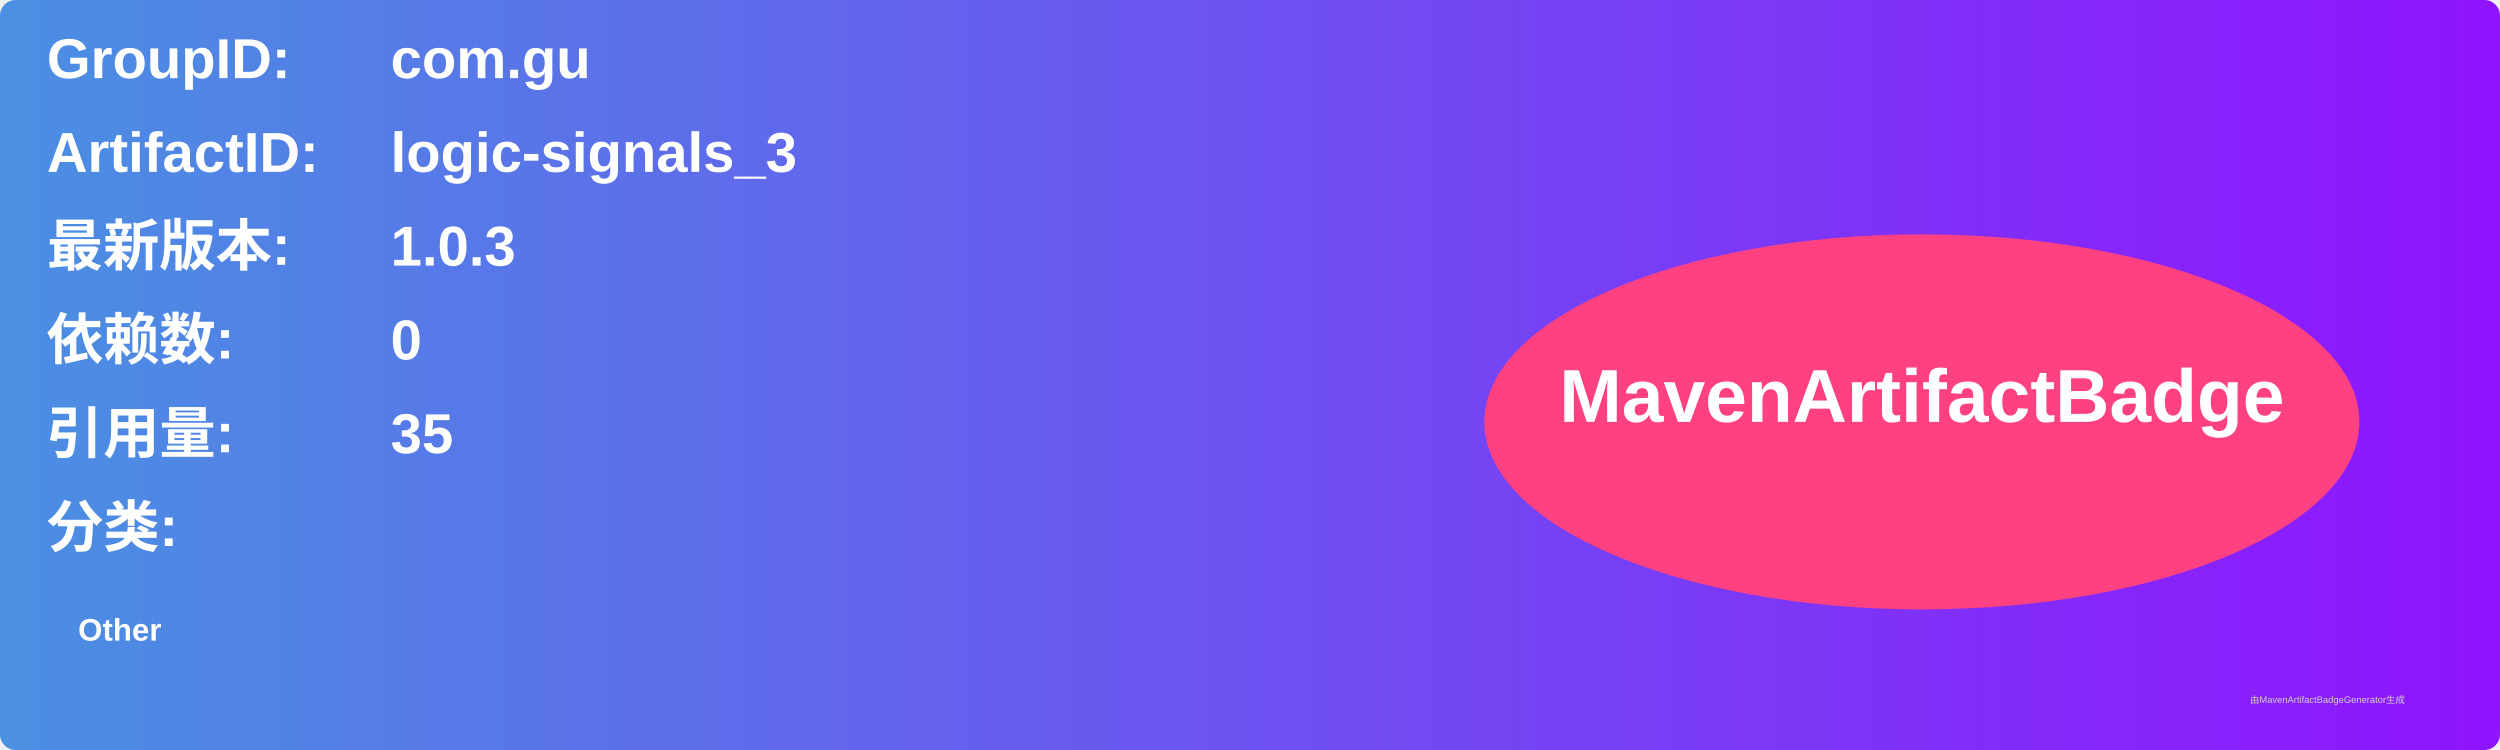
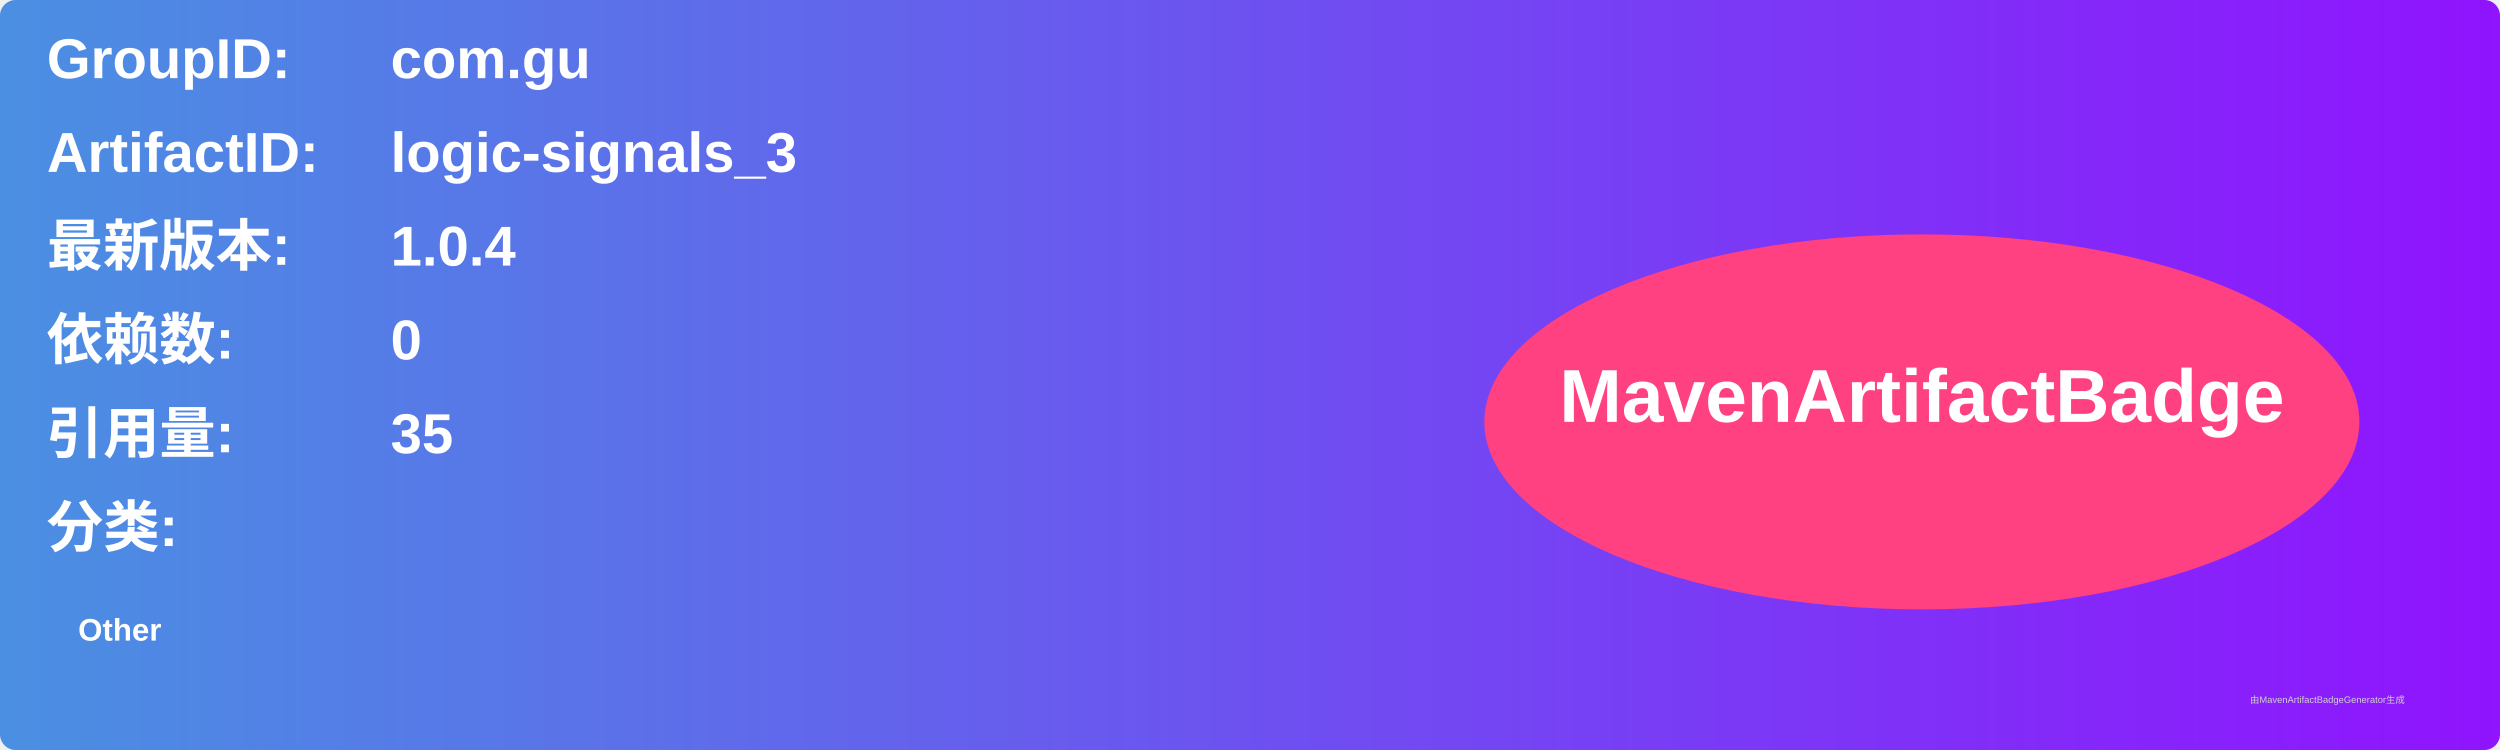
<svg xmlns="http://www.w3.org/2000/svg" width="800" height="240" viewBox="0 0 800 240">
  <linearGradient id="grad" x1="0%" y1="0%" x2="100%" y2="0%">
    <stop offset="0%" stop-color="#4a90e2" />
    <stop offset="100%" stop-color="#9013fe" />
  </linearGradient>
  <rect width="100%" height="100%" rx="5" ry="5" fill="url(#grad)" />
  <g transform="translate(15, 15)">
    <text x="0" y="10" font-family="Arial" font-size="18" fill="white" font-weight="bold" width="260">GroupID:</text>
    <text x="110" y="10" font-family="Arial" font-size="18" fill="white" font-weight="bold" width="460">com.gu</text>
    <text x="0" y="40" font-family="Arial" font-size="18" fill="white" font-weight="bold" width="260">ArtifactID:</text>
    <text x="110" y="40" font-family="Arial" font-size="18" fill="white" font-weight="bold" width="460">logic-signals_3</text>
    <text x="0" y="70" font-family="Arial" font-size="18" fill="white" font-weight="bold">最新版本:</text>
    <text x="110" y="70" font-family="Arial" font-size="18" fill="white" font-weight="bold">
-       <tspan font-weight="bold">1.0.3</tspan>
+       <tspan font-weight="bold">1.0.4</tspan>
    </text>
    <text x="0" y="100" font-family="Arial" font-size="18" fill="white" font-weight="bold">依赖数: </text>
    <text x="110" y="100" font-family="Arial" font-size="18" fill="white">
      <tspan font-weight="bold">0</tspan>
    </text>
    <text x="0" y="130" font-family="Arial" font-size="18" fill="white" font-weight="bold">引用量: </text>
    <text x="110" y="130" font-family="Arial" font-size="18" fill="white">
      <tspan font-weight="bold">35</tspan>
    </text>
    <text x="0" y="160" font-family="Arial" font-size="18" fill="white" font-weight="bold">分类:</text>
    <text x="10" y="190" font-family="Arial" font-size="10" fill="white">
      <tspan font-weight="bold">Other</tspan>
    </text>
    <ellipse cx="600" cy="120" rx="140" ry="60" fill="#ff4081" />
    <text x="600" y="120" text-anchor="middle" font-family="Arial" font-size="24" fill="white" font-weight="bold">MavenArtifactBadge</text>
  </g>
  <text x="720" y="225" font-family="Arial" font-size="3" fill="#d0d0d0">由MavenArtifactBadgeGenerator生成</text>
</svg>
